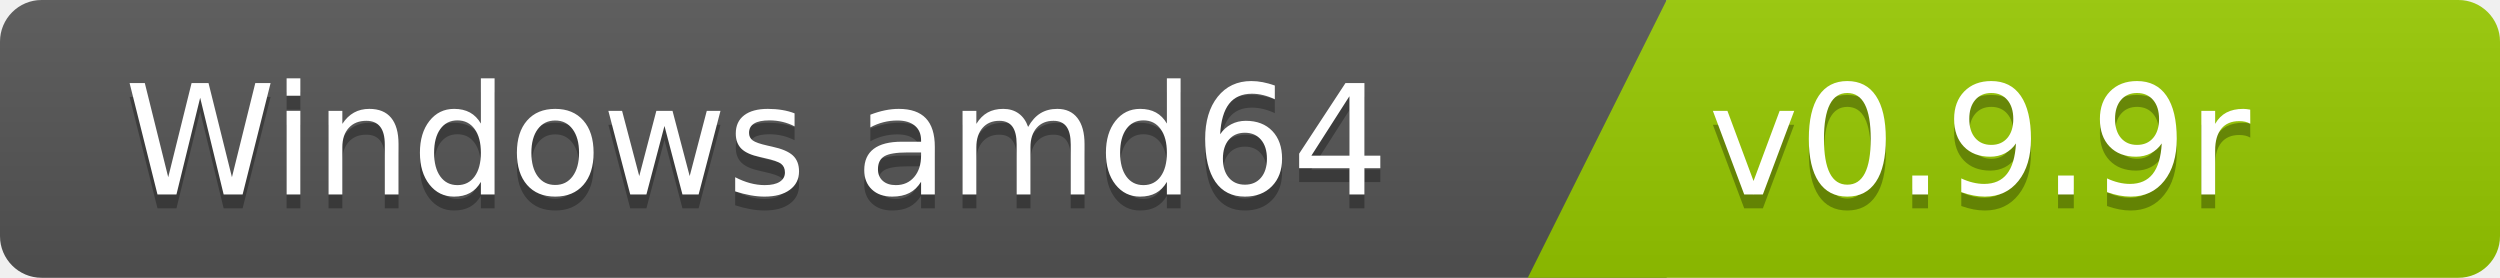
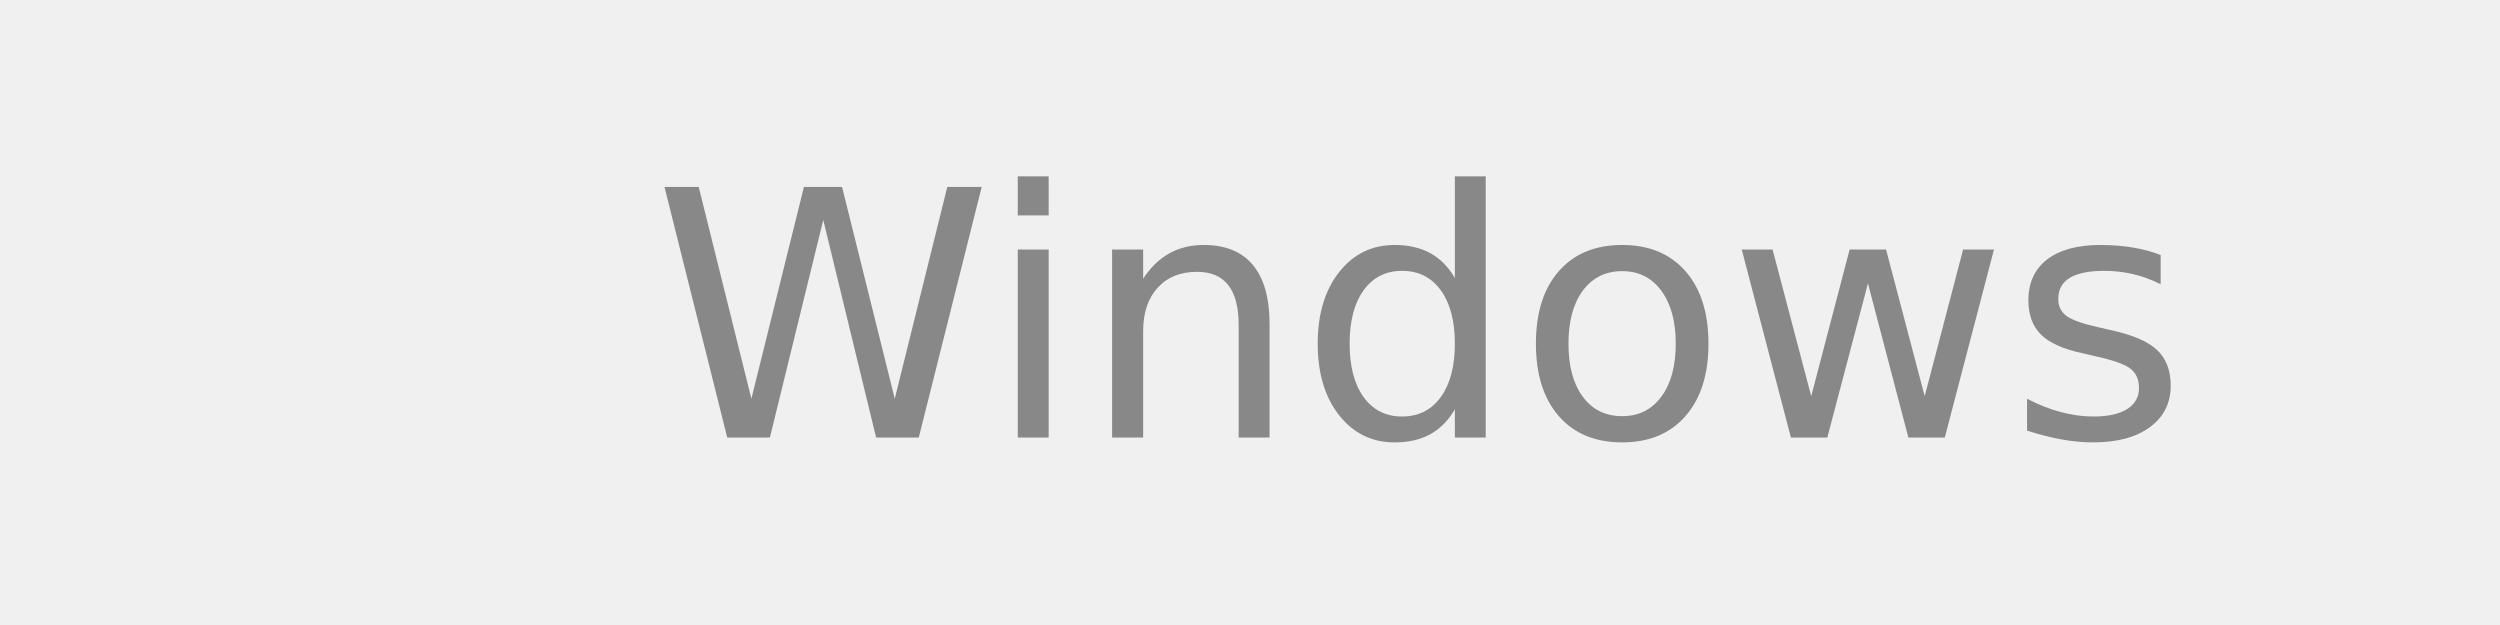
- <svg xmlns="http://www.w3.org/2000/svg" width="180" height="20">
-   <linearGradient id="b" x2="0" y2="100%">
-     <stop offset="0" stop-color="#bbb" stop-opacity=".1" />
-     <stop offset="1" stop-opacity=".1" />
-   </linearGradient>
-   <clipPath id="a">
-     <rect width="180" height="20" rx="3" fill="#fff" />
-   </clipPath>
-   <g clip-path="url(#a)">
-     <path fill="#555" d="M0   0h120v20H0z" />
-     <path fill="#97ca00" d="M120 0h125v20H110z" />
-     <path fill="url(#b)" d="M0   0h180v20H0z" />
-   </g>
+ <svg xmlns="http://www.w3.org/2000/svg" width="80" height="20">
  <g fill="#fff" font-family="DejaVu Sans,Verdana,Geneva,sans-serif" font-size="110">
-     <text x="1000" y="150" fill="#010101" fill-opacity=".3" transform="scale(.1)" text-anchor="end">Windows amd64</text>
-     <text x="1000" y="140" transform="scale(.1)" text-anchor="end">Windows amd64</text>
-     <text x="1230" y="150" fill="#010101" fill-opacity=".3" transform="scale(.1)" text-anchor="start">v0.9.9r</text>
-     <text x="1230" y="140" transform="scale(.1)" text-anchor="start">v0.9.9r</text>
+     <text x="700" y="140" fill="#888" text-anchor="end" transform="scale(.1)">Windows</text>
  </g>
</svg>
